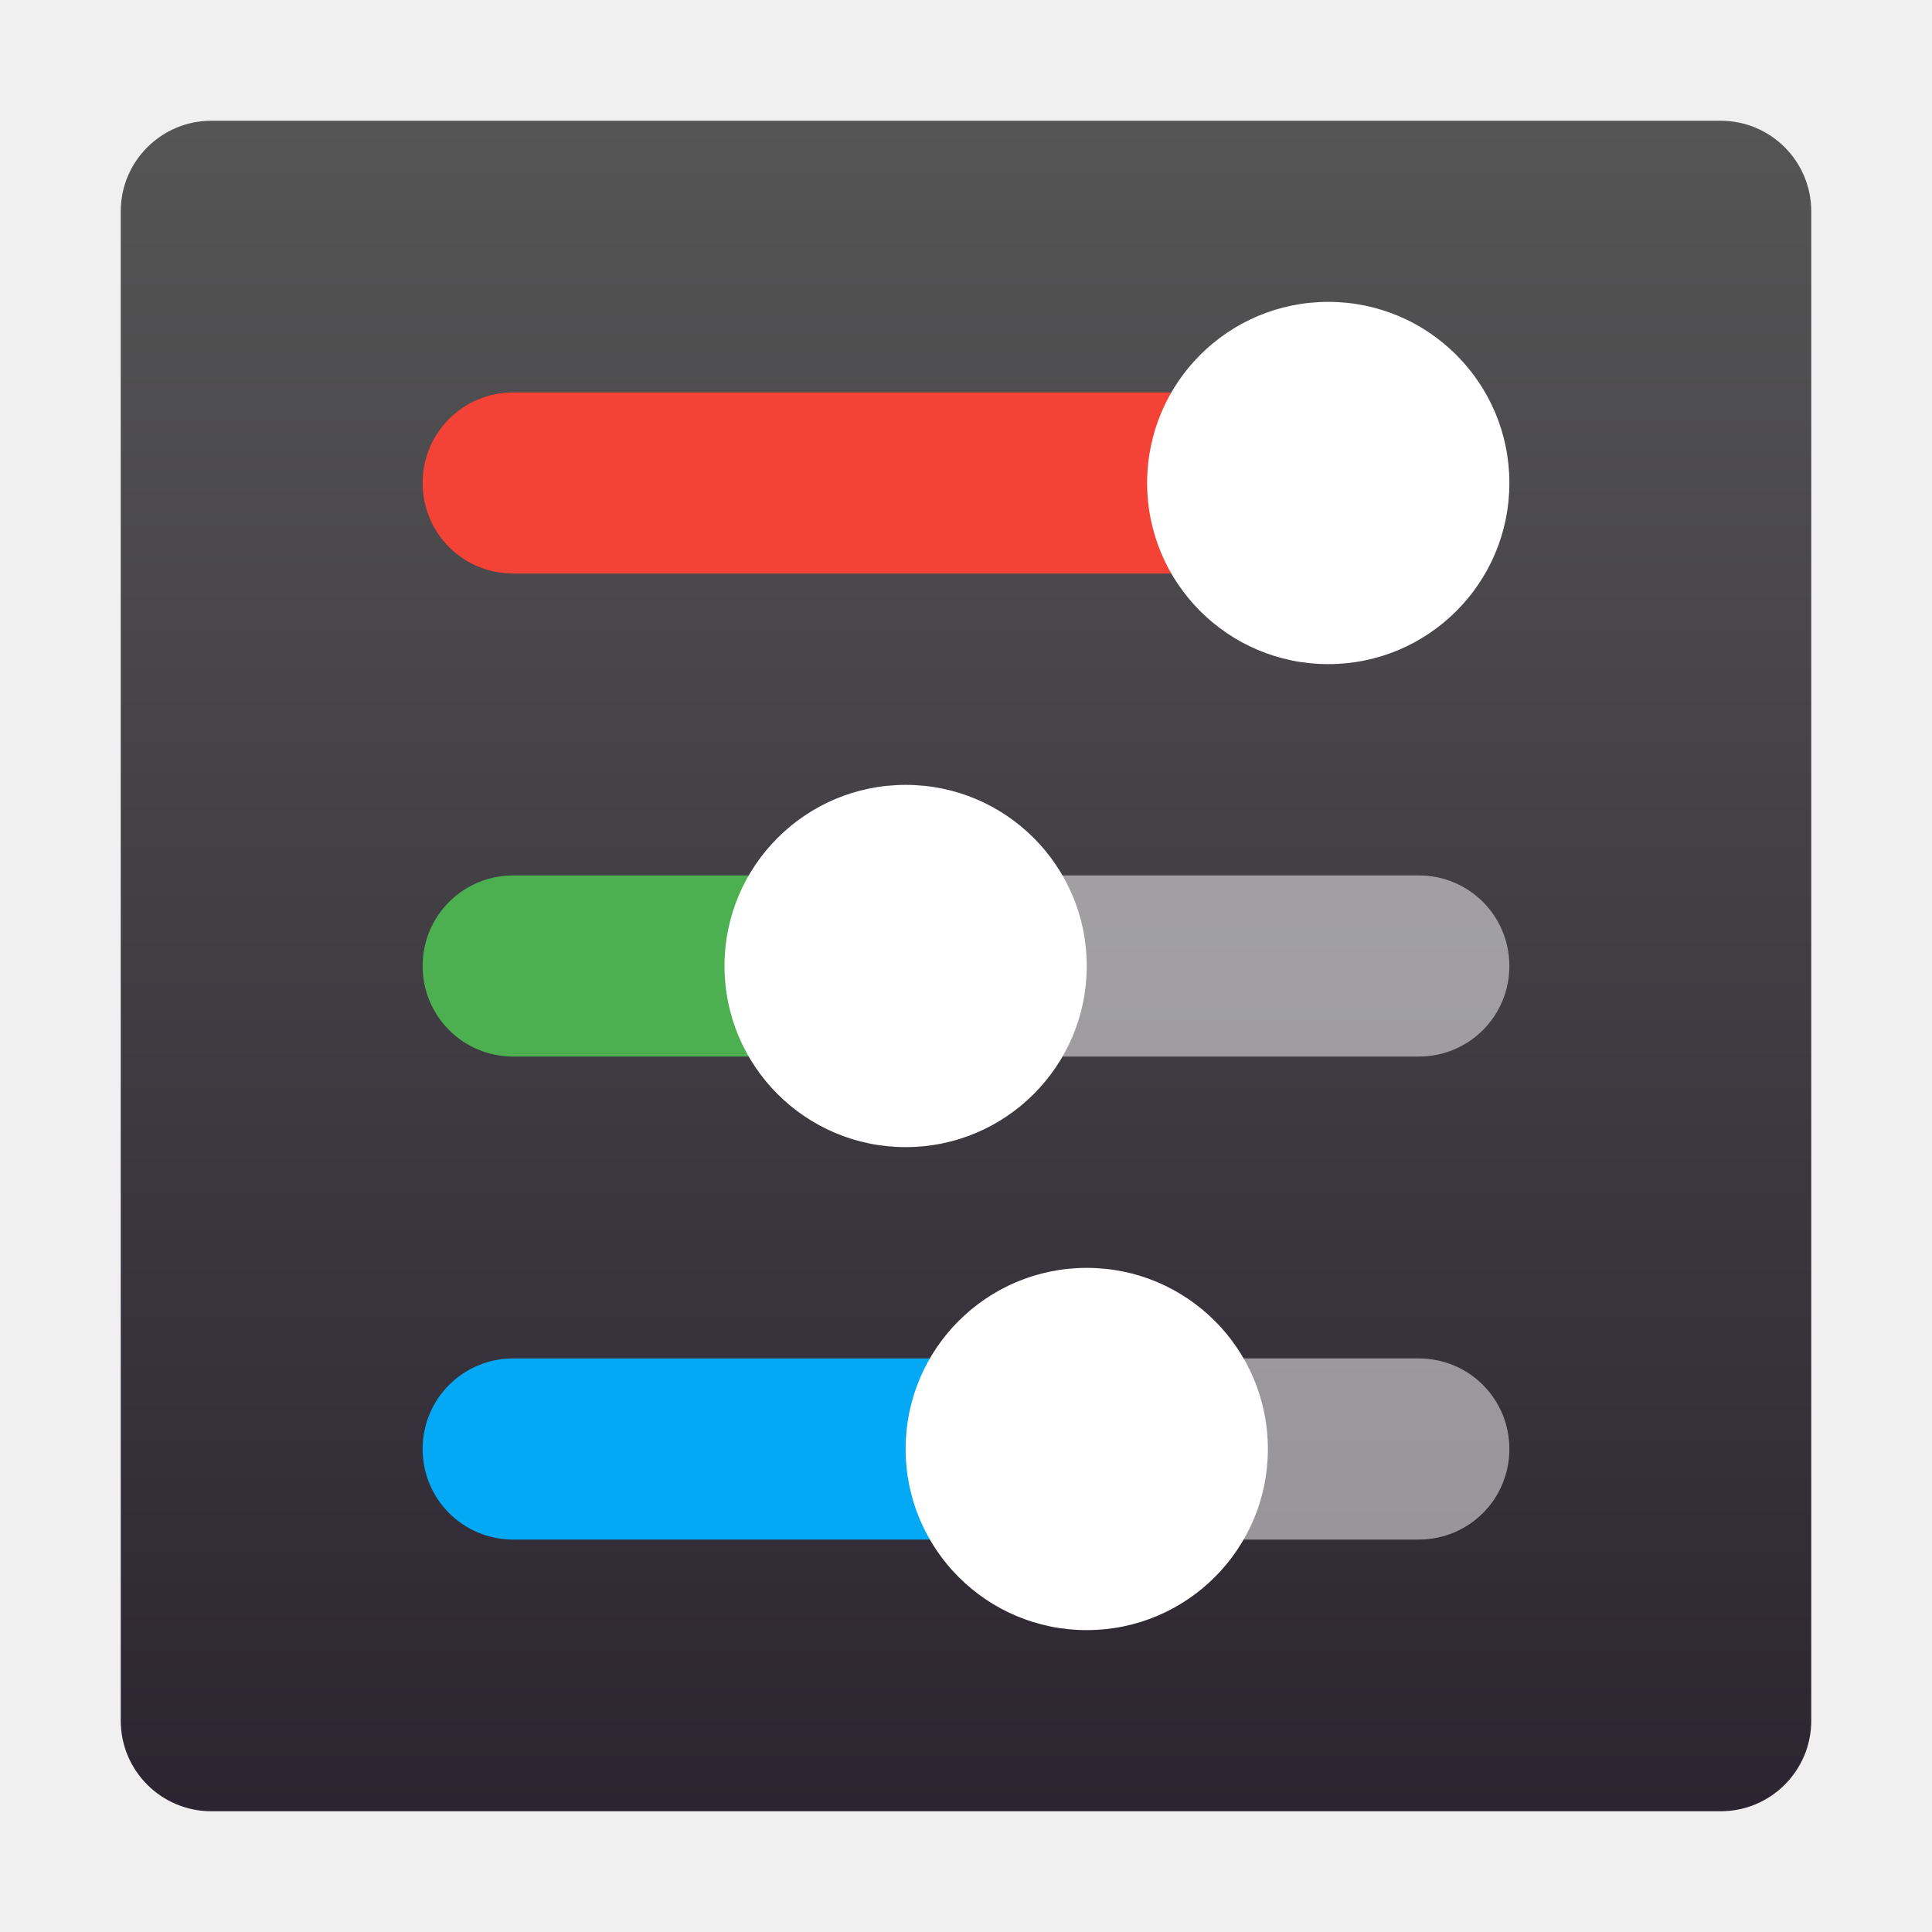
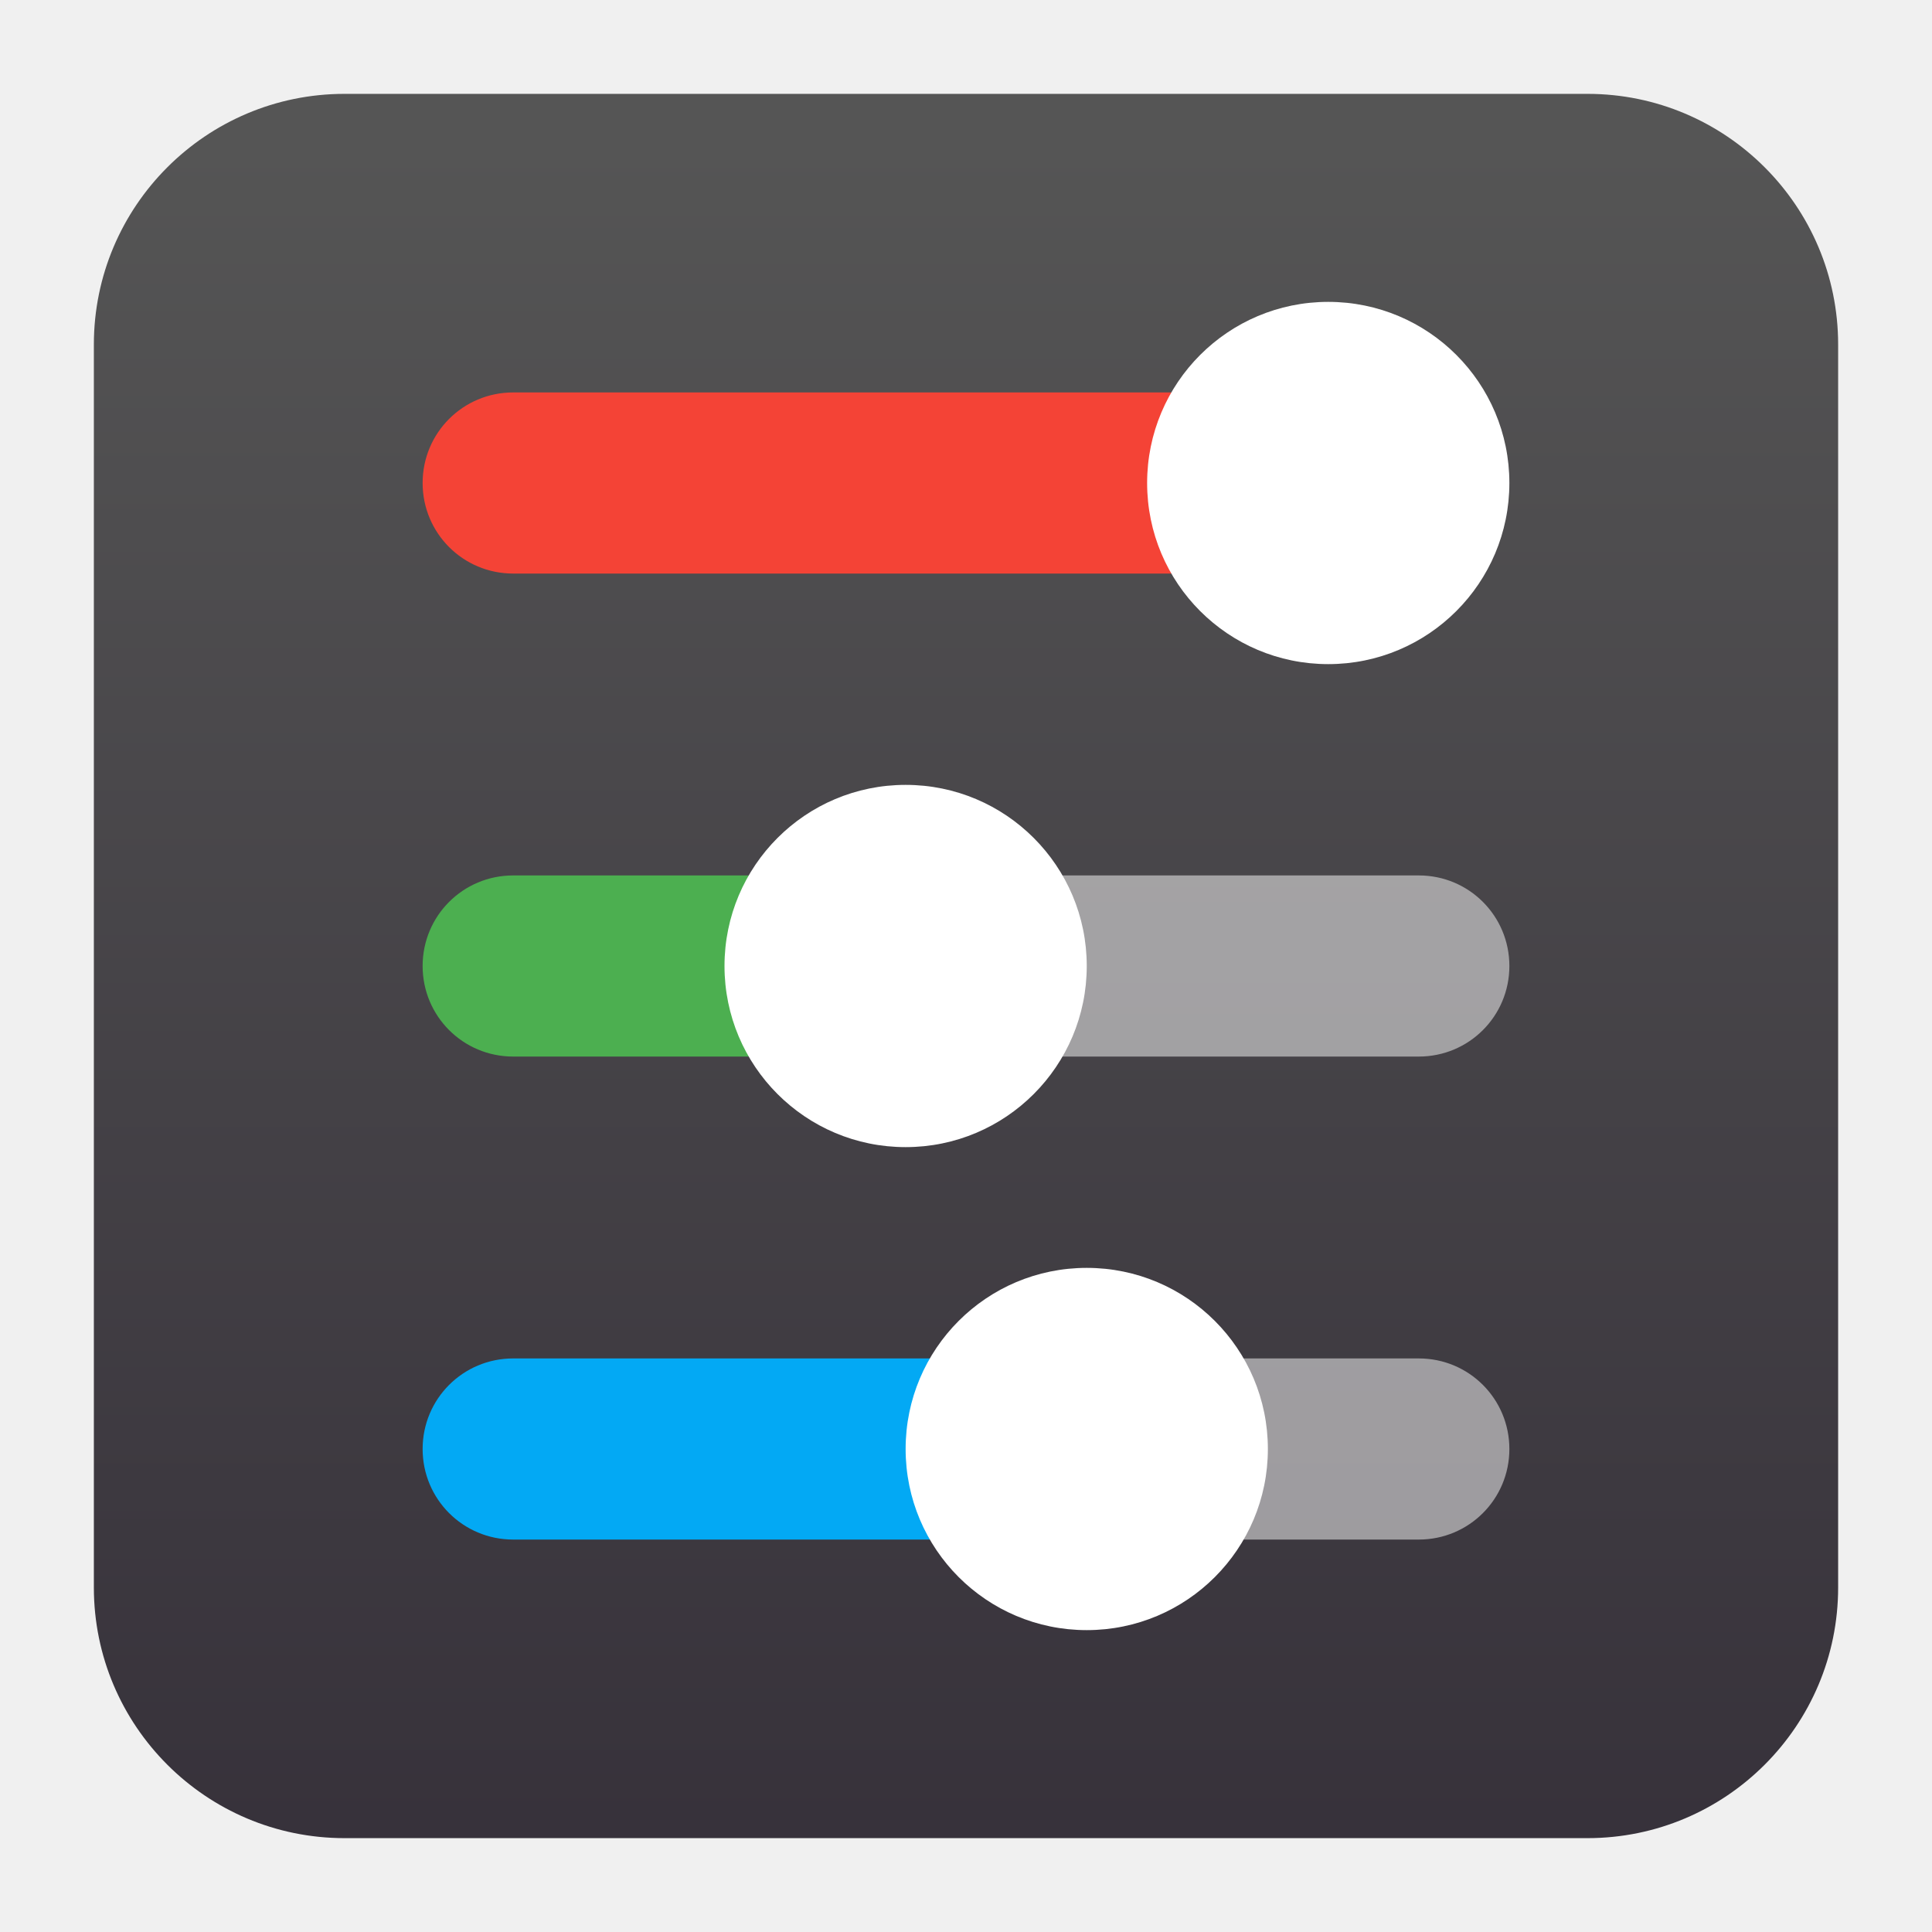
- <svg xmlns="http://www.w3.org/2000/svg" clip-rule="evenodd" fill-rule="evenodd" stroke-linejoin="round" stroke-miterlimit="1.414" viewBox="0 0 64 64">
-   <linearGradient id="a" x2="1" gradientTransform="matrix(0 -56 -56 0 32 60)" gradientUnits="userSpaceOnUse">
+ <svg xmlns="http://www.w3.org/2000/svg" clip-rule="evenodd" fill-rule="evenodd" stroke-linejoin="round" stroke-miterlimit="2" viewBox="0 0 48 48">
+   <linearGradient id="a" x2="1" gradientTransform="matrix(0 -56 56 0 -192 60)" gradientUnits="userSpaceOnUse">
    <stop stop-color="#2c2531" offset="0" />
-     <stop stop-color="#555" offset="1" />
+     <stop stop-color="#555555" offset="1" />
  </linearGradient>
-   <path d="m57 4c1.656 0 3 1.344 3 3v50c0 1.656-1.344 3-3 3h-50c-1.656 0-3-1.344-3-3v-50c0-1.656 1.344-3 3-3z" fill="url(#a)" />
+   <path d="m39.44 2.332c3.438 0 6.228 2.79 6.228 6.228v30.88c0 3.438-2.79 6.228-6.228 6.228h-30.88c-3.438 0-6.228-2.79-6.228-6.228v-30.88c0-3.438 2.79-6.228 6.228-6.228z" fill="url(#a)" />
  <g fill-rule="nonzero">
-     <path d="m30 29v6h17c1.662 0 3-1.338 3-3s-1.338-3-3-3zm6 16v6h11c1.662 0 3-1.338 3-3s-1.338-3-3-3z" fill="#fff" fill-opacity=".5" />
-     <path d="m43 13h-26c-1.662 0-3 1.338-3 3s1.338 3 3 3h26z" fill="#f44336" />
-     <path d="m37 45h-20c-1.662 0-3 1.338-3 3s1.338 3 3 3h20z" fill="#03a9f4" />
-     <path d="m28 29h-11c-1.662 0-3 1.338-3 3s1.338 3 3 3h11z" fill="#4caf50" />
-     <path d="m50 16c0-3.314-2.686-6-6-6s-6 2.686-6 6 2.686 6 6 6 6-2.686 6-6z" fill="#fff" />
-     <path d="m42 48c0-3.314-2.686-6-6-6s-6 2.686-6 6 2.686 6 6 6 6-2.686 6-6z" fill="#fff" />
-     <path d="m36 32c0-3.314-2.686-6-6-6s-6 2.686-6 6 2.686 6 6 6 6-2.686 6-6z" fill="#fff" />
+     <path d="m22.5 21.75v4.5h12.75c1.246 0 2.25-1.004 2.25-2.25s-1.004-2.25-2.25-2.25zm4.5 12v4.5h8.25c1.246 0 2.25-1.004 2.25-2.25s-1.004-2.25-2.25-2.25z" fill="#ffffff" fill-opacity=".5" />
+     <path d="m32.25 9.75h-19.5c-1.246 0-2.25 1.004-2.25 2.25s1.004 2.25 2.25 2.25h19.5z" fill="#f44336" />
+     <path d="m27.75 33.75h-15c-1.246 0-2.25 1.004-2.25 2.25s1.004 2.25 2.25 2.25h15z" fill="#03a9f4" />
+     <path d="m21 21.75h-8.25c-1.246 0-2.25 1.004-2.25 2.25s1.004 2.25 2.25 2.25h8.25z" fill="#4caf50" />
+     <path d="m37.5 12c0-2.486-2.014-4.5-4.5-4.5s-4.5 2.015-4.5 4.5c0 2.486 2.014 4.5 4.5 4.5s4.5-2.015 4.5-4.5z" fill="#ffffff" />
+     <path d="m31.5 36c0-2.486-2.014-4.5-4.5-4.5s-4.5 2.014-4.5 4.5 2.014 4.5 4.5 4.5 4.5-2.014 4.5-4.5z" fill="#ffffff" />
+     <path d="m27 24c0-2.486-2.014-4.5-4.5-4.5s-4.5 2.014-4.5 4.5 2.014 4.5 4.5 4.5 4.5-2.014 4.5-4.5z" fill="#ffffff" />
  </g>
</svg>
